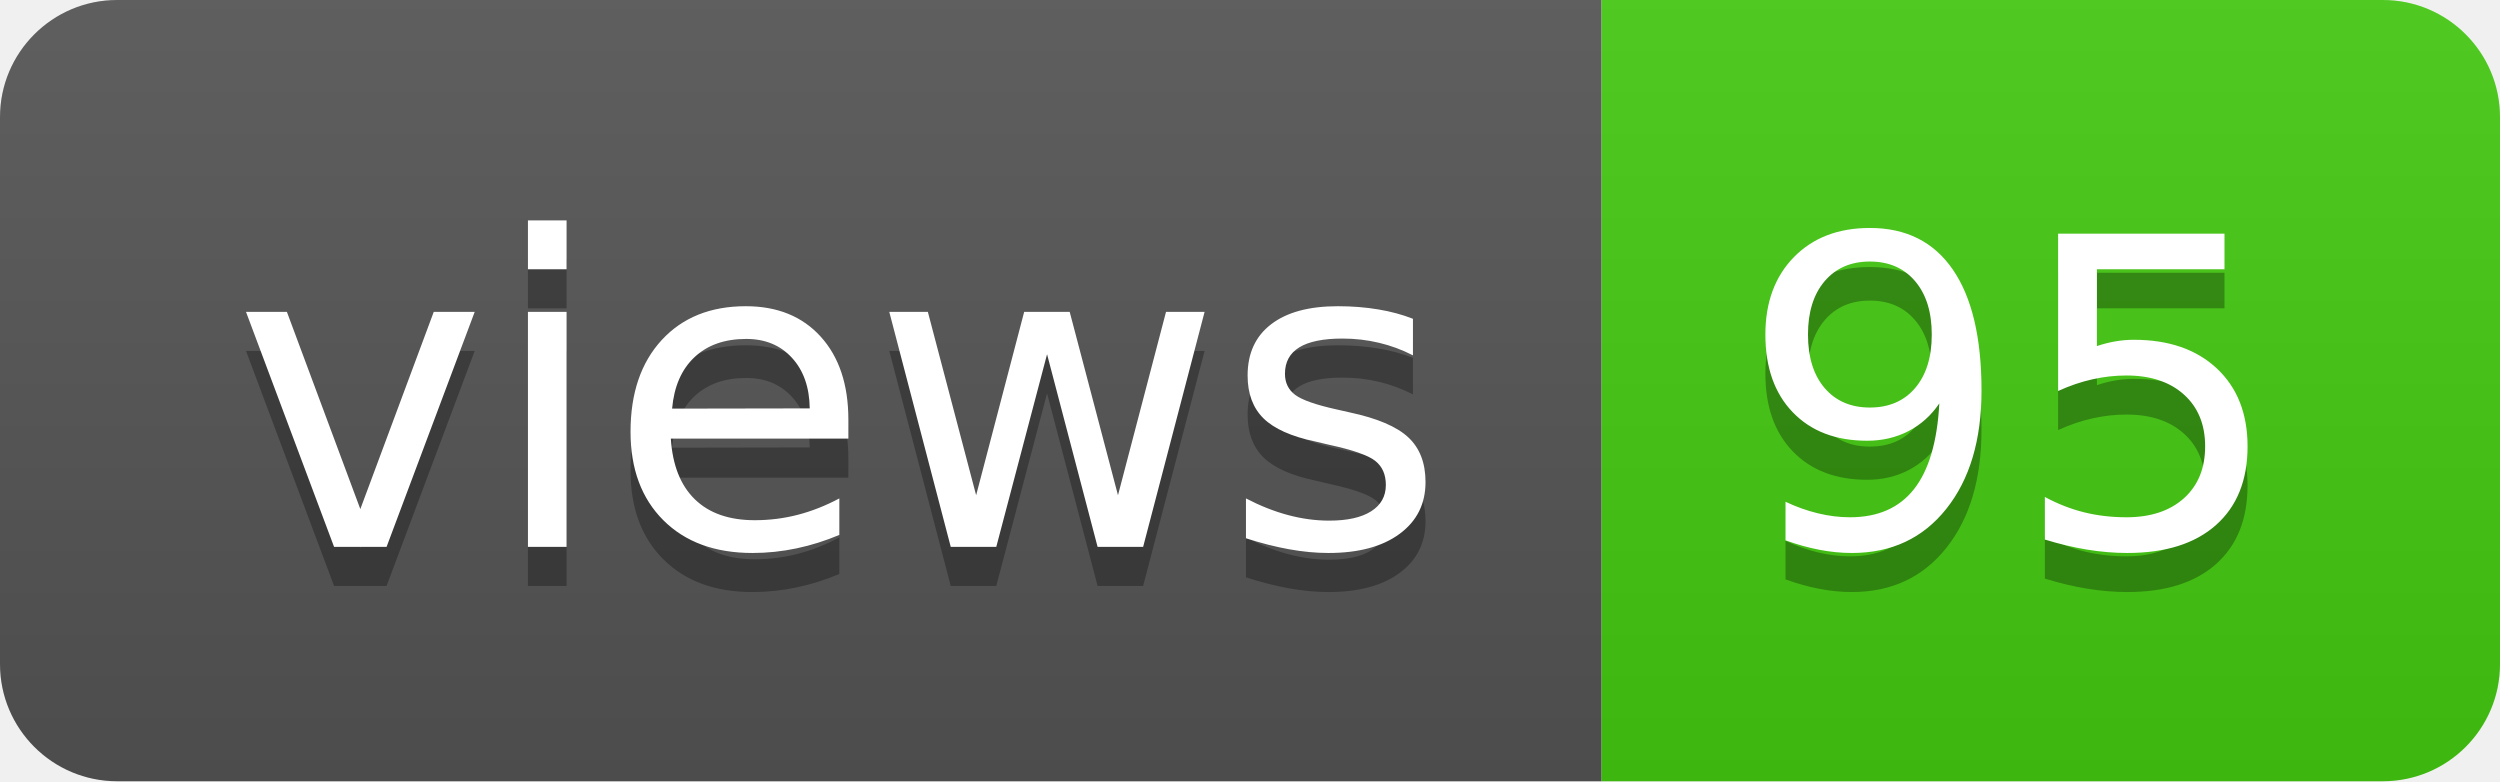
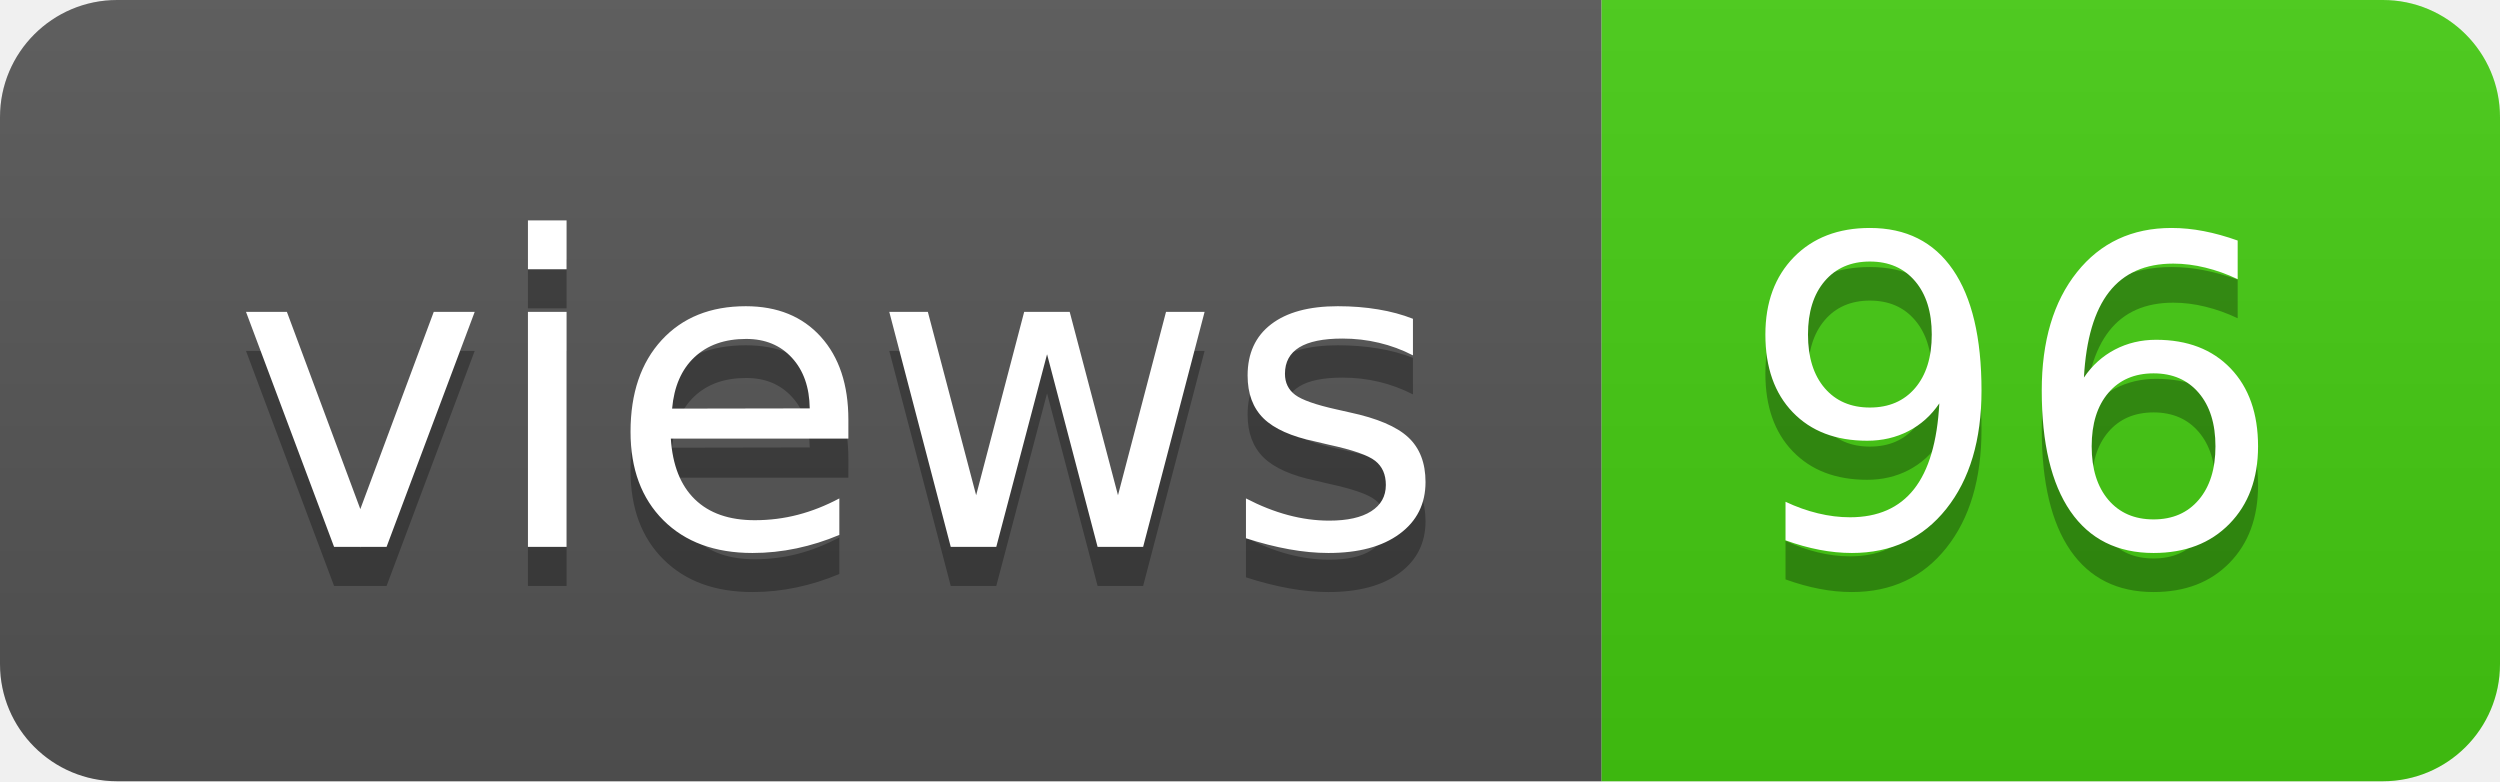
- <svg xmlns="http://www.w3.org/2000/svg" width="64" height="20" role="img" aria-label="views: 95">
+ <svg xmlns="http://www.w3.org/2000/svg" width="64" height="20" role="img" aria-label="views: 96">
  <linearGradient id="s" x2="0" y2="100%">
    <stop offset="0" stop-color="#bbb" stop-opacity=".1" />
    <stop offset="1" stop-opacity=".1" />
  </linearGradient>
  <clipPath id="r">
    <rect width="64" height="20" rx="3" fill="#fff" />
  </clipPath>
  <g clip-path="url(#r)">
    <rect width="41" height="20" fill="#555" />
    <rect x="41" width="23" height="20" fill="#4c1" />
    <rect width="64" height="20" fill="url(#s)" />
  </g>
  <g fill="#fff" text-anchor="middle" font-family="Verdana,Geneva,DejaVu Sans,sans-serif" text-rendering="geometricPrecision" font-size="110">
    <text aria-hidden="true" x="215" y="150" fill="#010101" fill-opacity=".3" transform="scale(.1)" textLength="310">views</text>
    <text x="215" y="140" transform="scale(.1)" fill="#fff" textLength="310">views</text>
-     <text aria-hidden="true" x="515" y="150" fill="#010101" fill-opacity=".3" transform="scale(.1)" textLength="130">95</text>
-     <text x="515" y="140" transform="scale(.1)" fill="#fff" textLength="130">95</text>
+     <text aria-hidden="true" x="515" y="150" fill="#010101" fill-opacity=".3" transform="scale(.1)" textLength="130">96</text>
+     <text x="515" y="140" transform="scale(.1)" fill="#fff" textLength="130">96</text>
  </g>
</svg>
